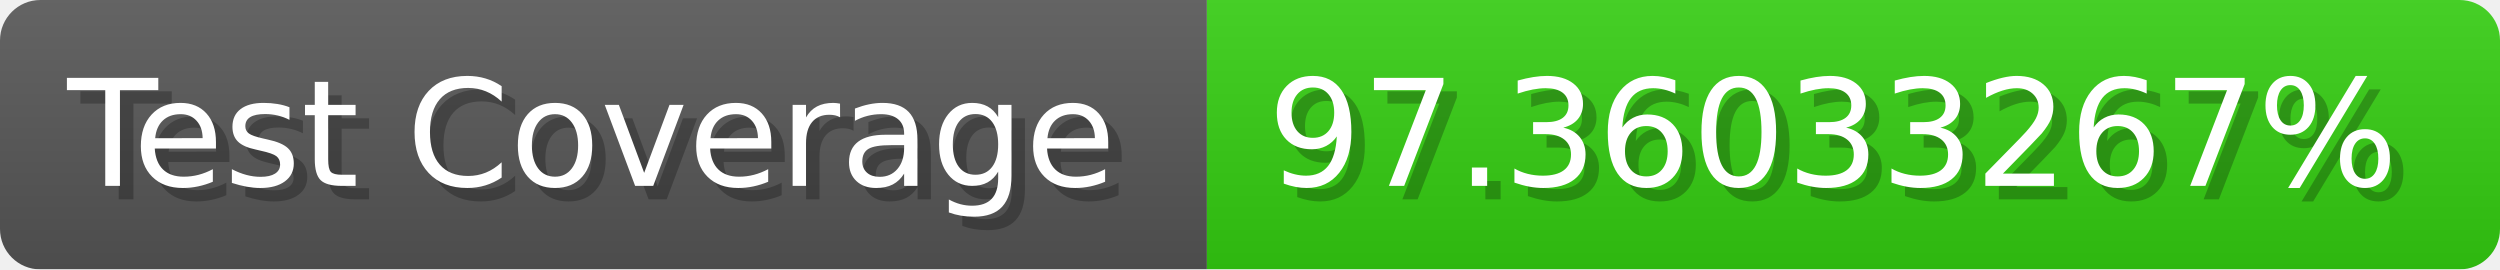
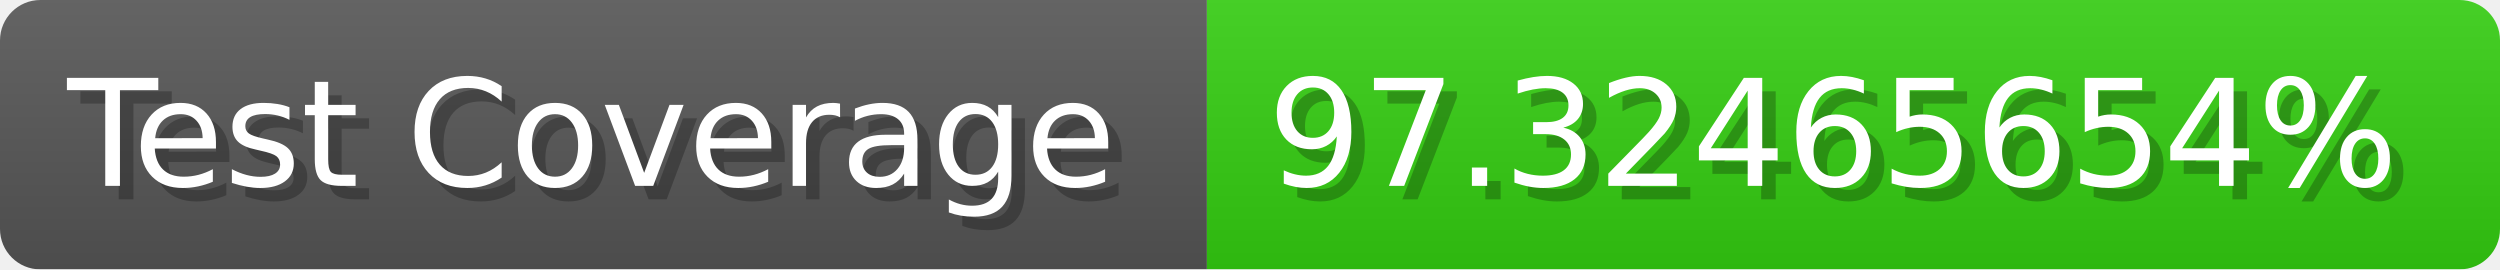
- <svg xmlns="http://www.w3.org/2000/svg" width="185.6" height="20" viewBox="0 0 1856 200" role="img" aria-label="Test Coverage: 97.36033267%">
+ <svg xmlns="http://www.w3.org/2000/svg" width="185.6" height="20" viewBox="0 0 1856 200" role="img" aria-label="Test Coverage: 97.32465654%">
  <linearGradient id="a" x2="0" y2="100%">
    <stop offset="0" stop-opacity=".1" stop-color="#EEE" />
    <stop offset="1" stop-opacity=".1" />
  </linearGradient>
  <mask id="m">
    <rect width="1856" height="200" rx="30" fill="#FFF" />
  </mask>
  <g mask="url(#m)">
    <rect width="896" height="200" fill="#555" />
    <rect width="960" height="200" fill="#3C1" x="896" />
    <rect width="1856" height="200" fill="url(#a)" />
  </g>
  <g aria-hidden="true" fill="#fff" text-anchor="start" font-family="Verdana,DejaVu Sans,sans-serif" font-size="110">
    <text x="60" y="148" textLength="796" fill="#000" opacity="0.25">Test Coverage</text>
    <text x="50" y="138" textLength="796">Test Coverage</text>
-     <text x="951" y="148" textLength="860" fill="#000" opacity="0.25">97.36033267%</text>
-     <text x="941" y="138" textLength="860">97.36033267%</text>
+     <text x="951" y="148" textLength="860" fill="#000" opacity="0.25">97.32465654%</text>
+     <text x="941" y="138" textLength="860">97.32465654%</text>
  </g>
</svg>
